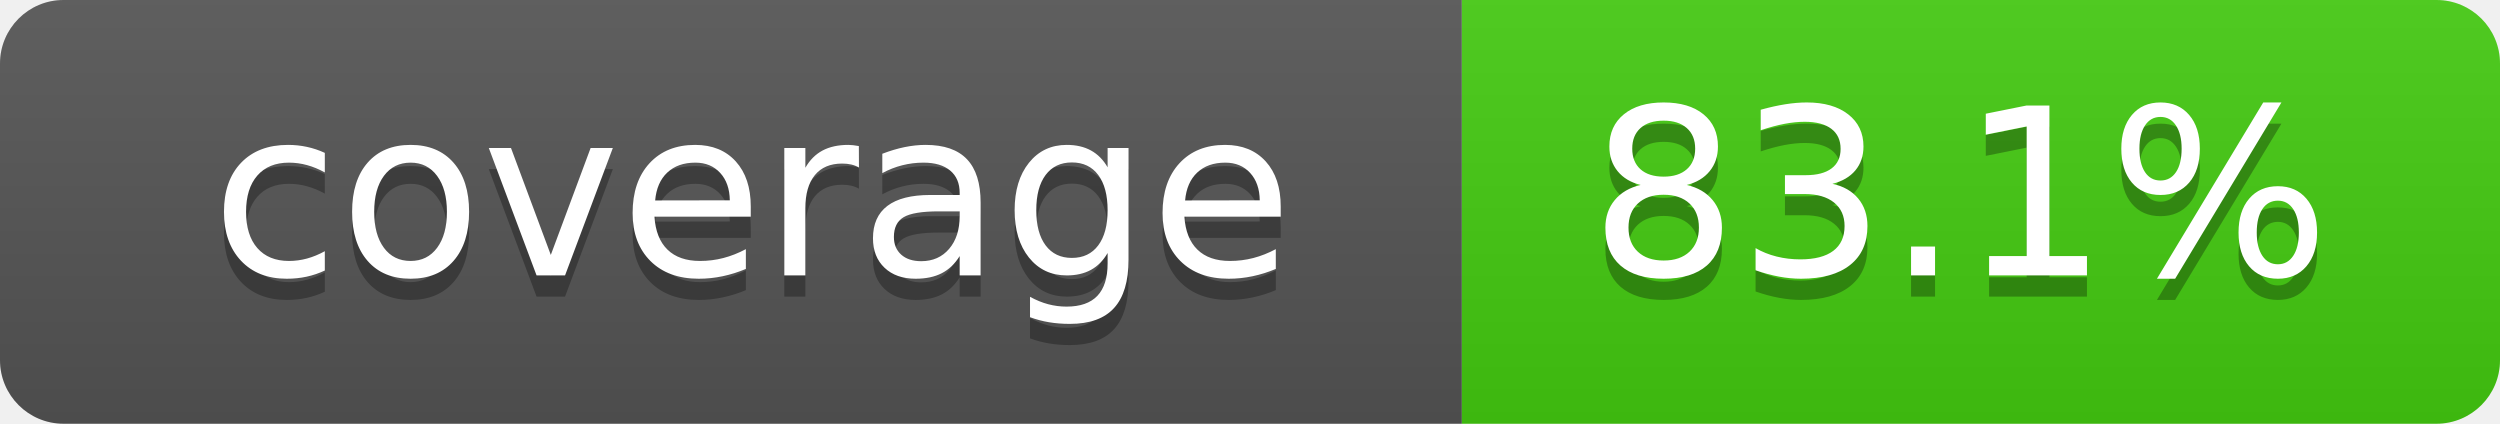
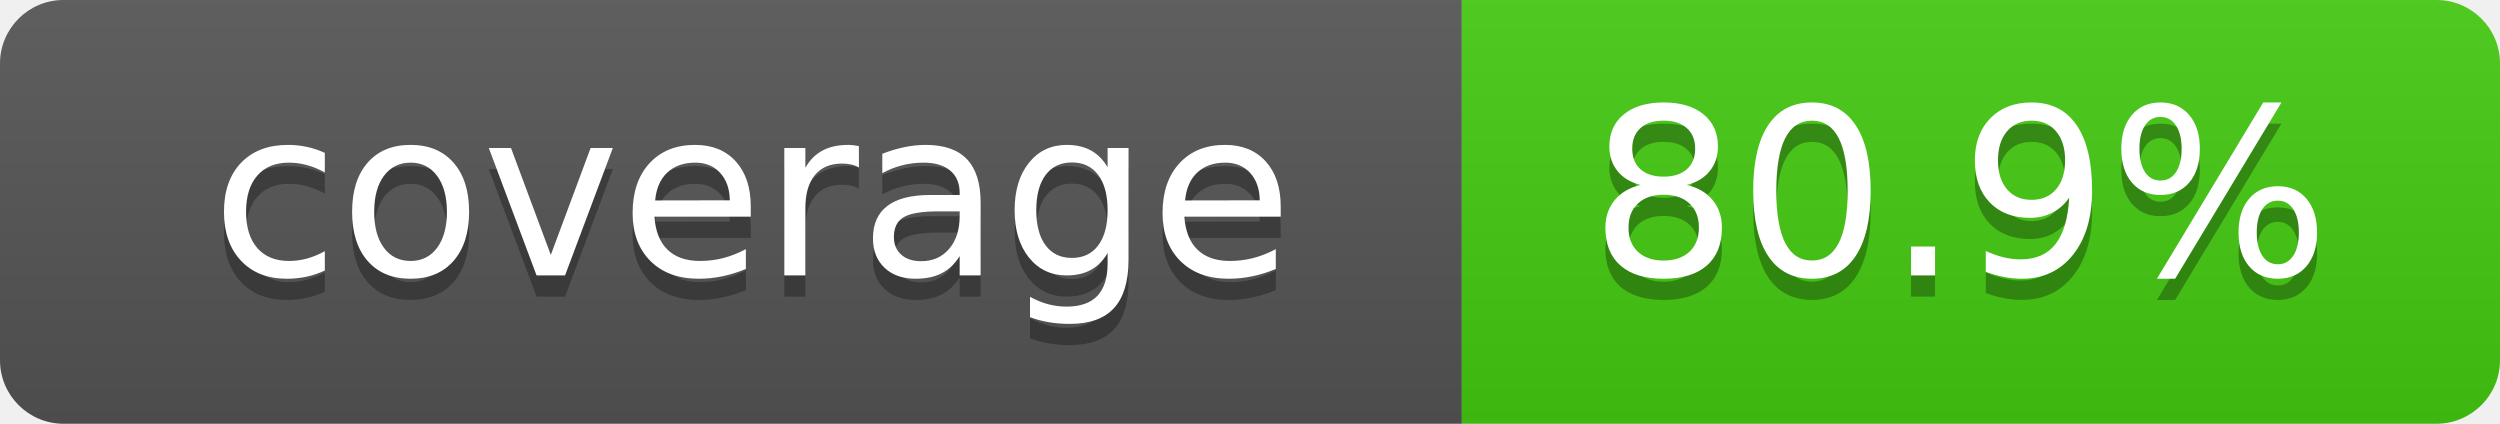
- <svg xmlns="http://www.w3.org/2000/svg" width="118" height="20" role="img" aria-label="coverage: 83.1%">
+ <svg xmlns="http://www.w3.org/2000/svg" width="118" height="20" role="img" aria-label="coverage: 80.9%">
  <linearGradient id="s" x2="0" y2="100%">
    <stop offset="0" stop-color="#bbb" stop-opacity=".1" />
    <stop offset="1" stop-opacity=".1" />
  </linearGradient>
  <clipPath id="r">
    <rect width="118" height="20" rx="3" fill="#fff" />
  </clipPath>
  <g clip-path="url(#r)">
    <rect width="69" height="20" fill="#555" />
    <rect x="69" width="49" height="20" fill="#4c1" />
    <rect width="118" height="20" fill="url(#s)" />
  </g>
  <g fill="#fff" text-anchor="middle" font-family="Verdana,Geneva,DejaVu Sans,sans-serif" text-rendering="geometricPrecision" font-size="110">
    <text x="355" y="140" transform="scale(.1)" fill="#010101" fill-opacity=".3">coverage</text>
    <text x="355" y="130" transform="scale(.1)">coverage</text>
-     <text x="925" y="140" transform="scale(.1)" fill="#010101" fill-opacity=".3">83.1%</text>
-     <text x="925" y="130" transform="scale(.1)">83.1%</text>
+     <text x="925" y="140" transform="scale(.1)" fill="#010101" fill-opacity=".3">80.9%</text>
+     <text x="925" y="130" transform="scale(.1)">80.9%</text>
  </g>
</svg>
